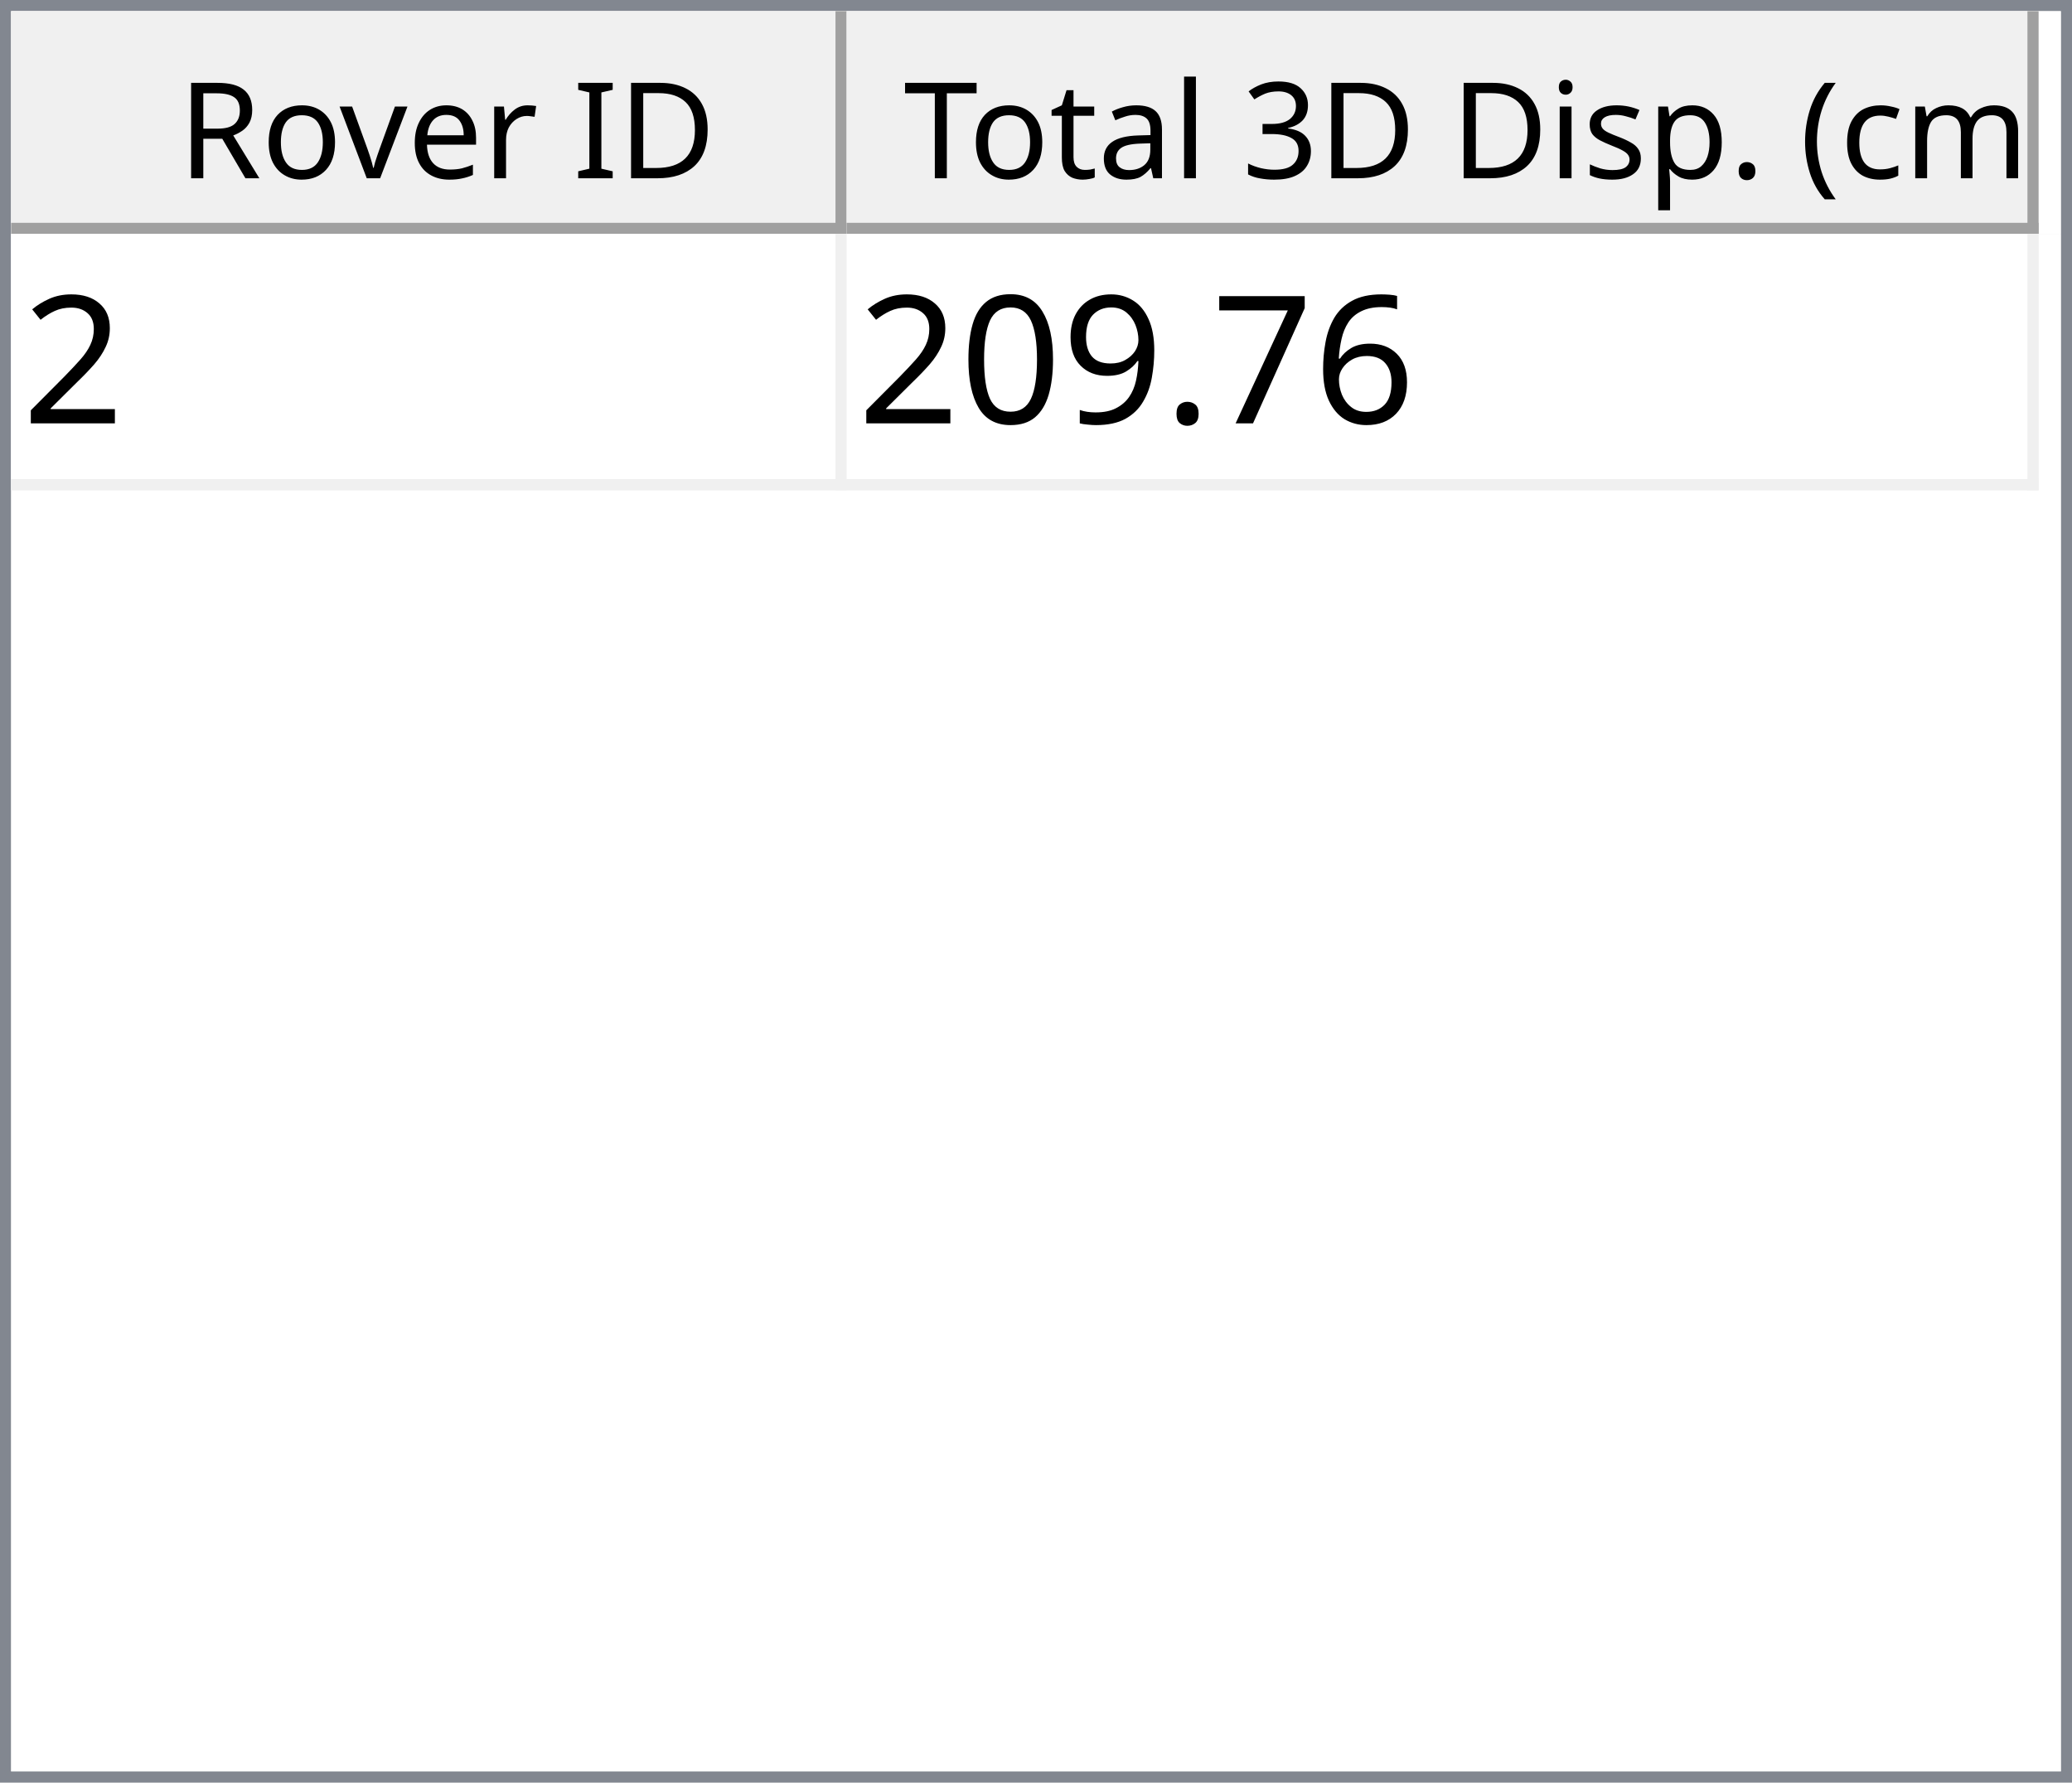
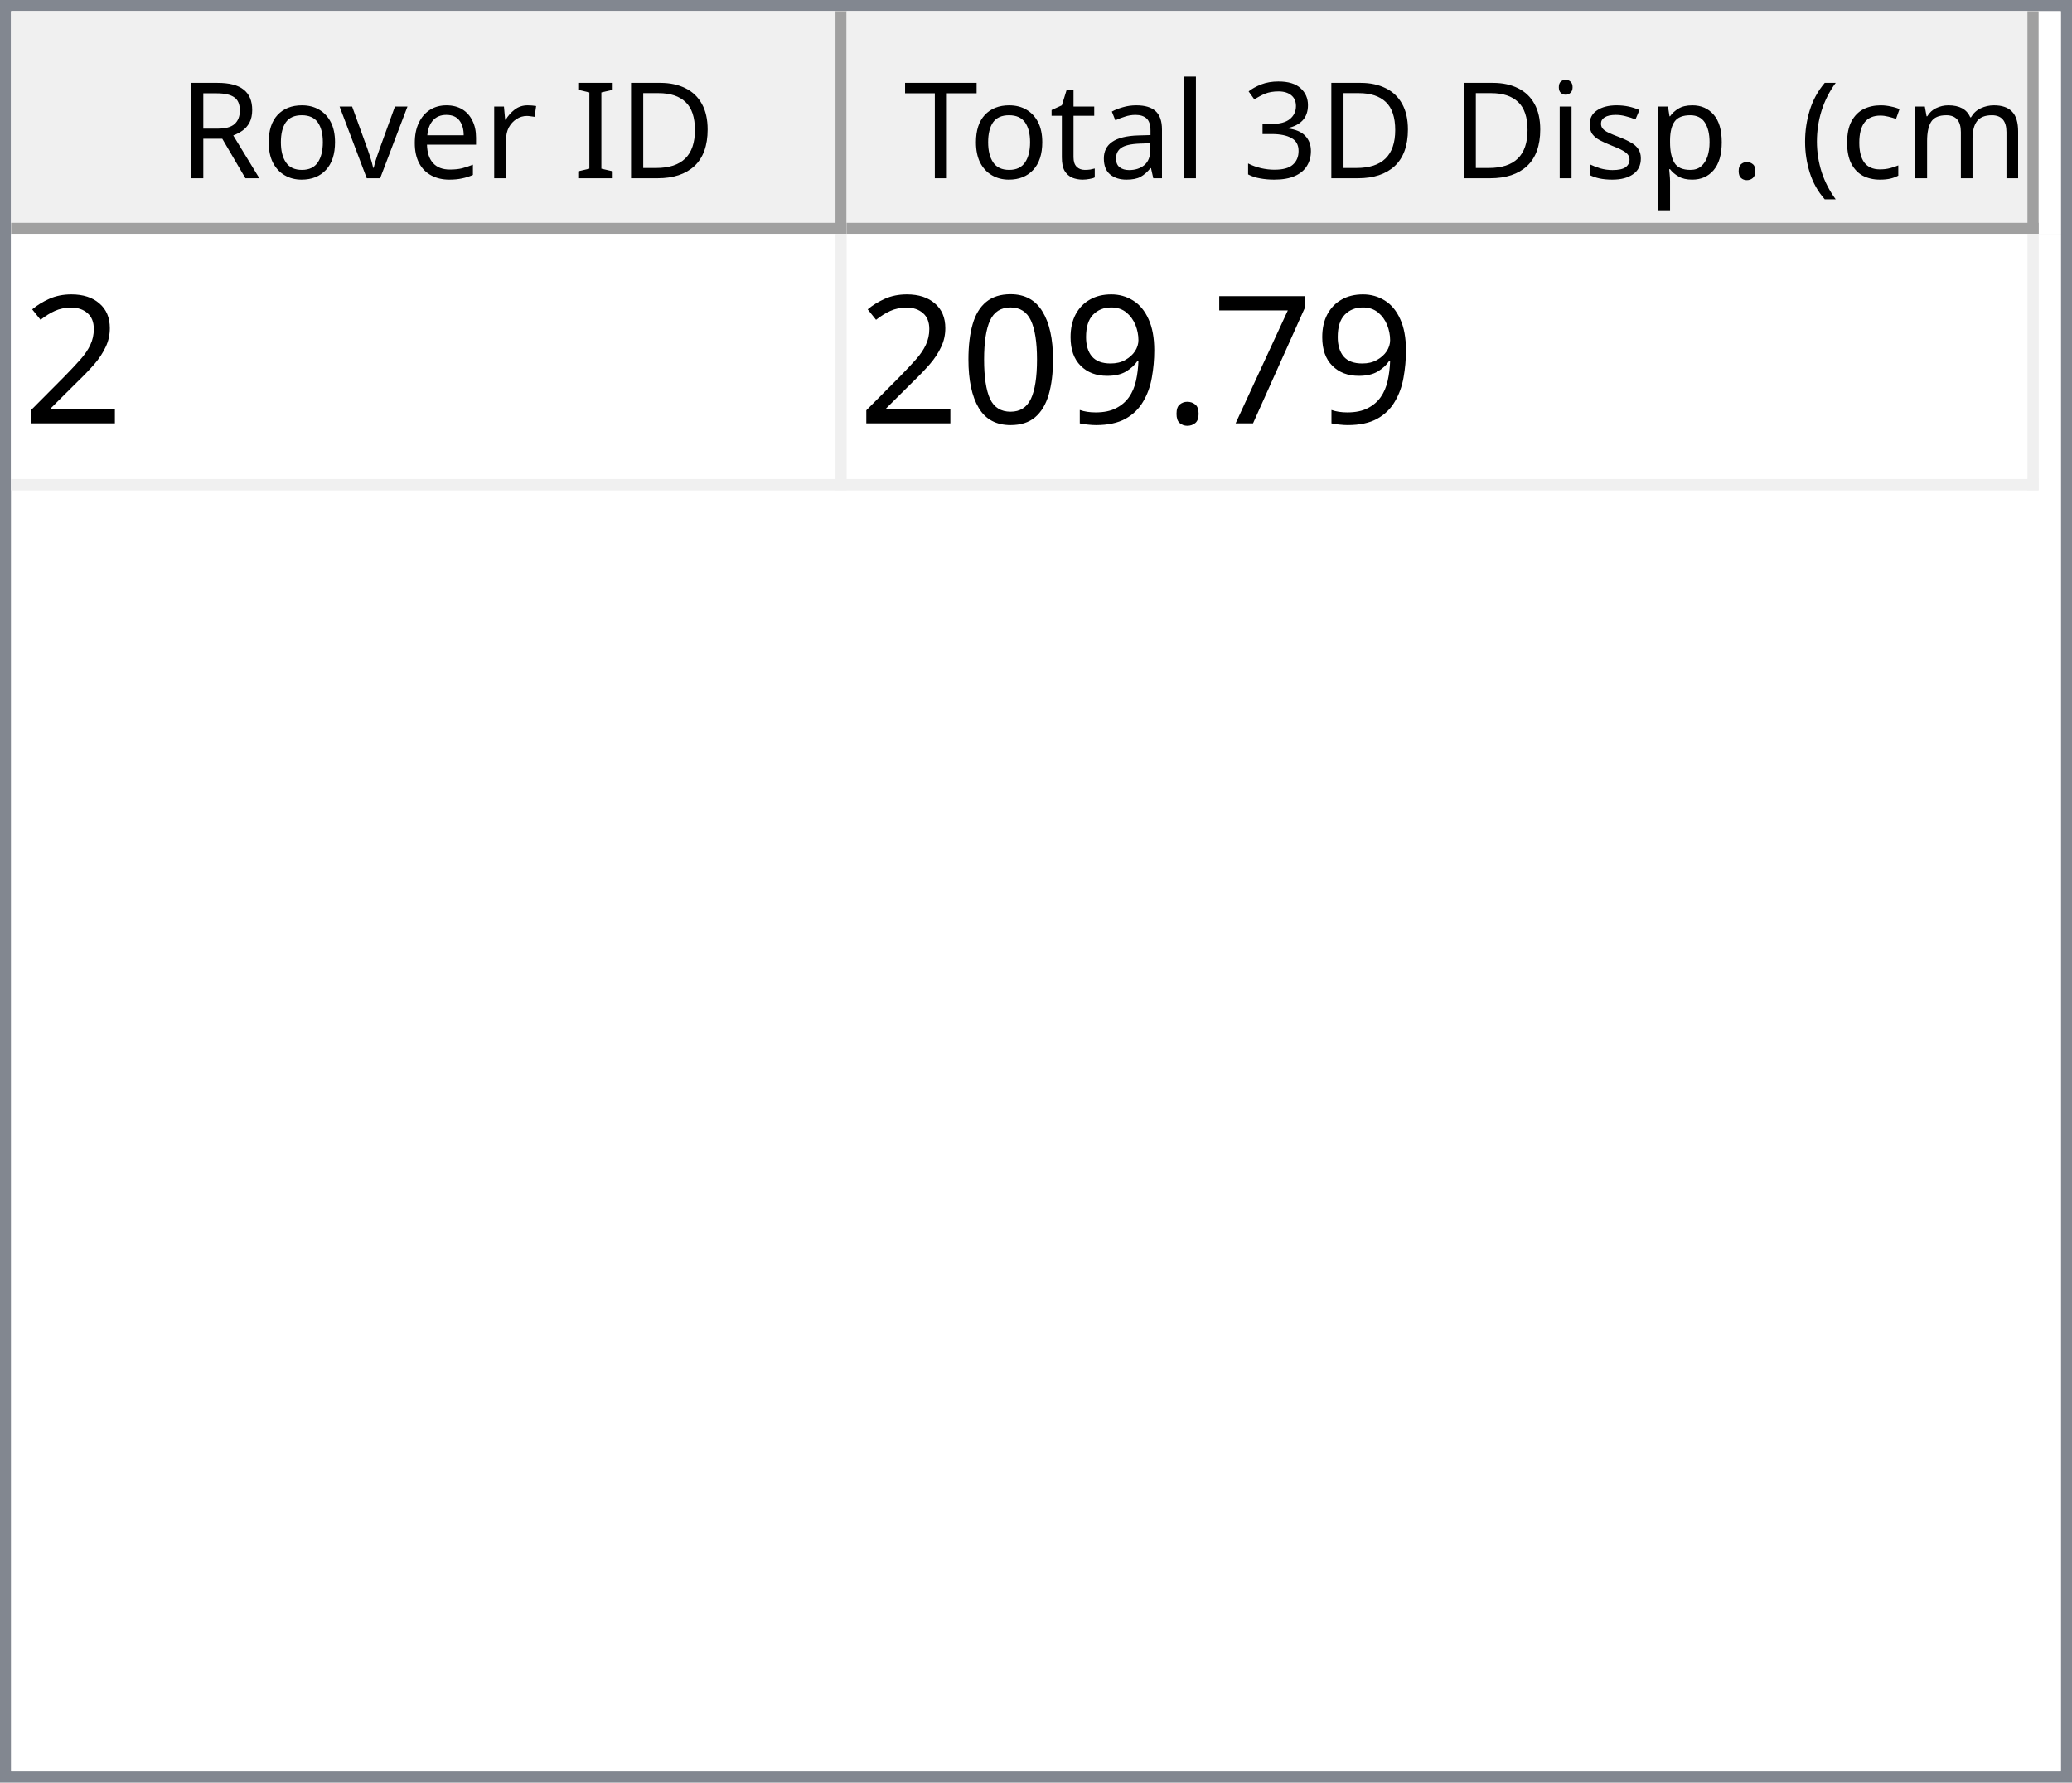
<svg xmlns="http://www.w3.org/2000/svg" style="fill-opacity:1; color-rendering:auto; color-interpolation:auto; text-rendering:auto; stroke:black; stroke-linecap:square; stroke-miterlimit:10; shape-rendering:auto; stroke-opacity:1; fill:black; stroke-dasharray:none; font-weight:normal; stroke-width:1; font-family:'Dialog'; font-style:normal; stroke-linejoin:miter; font-size:12px; stroke-dashoffset:0; image-rendering:auto;" width="186" height="160">
  <defs id="genericDefs" />
  <g>
    <defs id="defs1">
      <clipPath clipPathUnits="userSpaceOnUse" id="clipPath1">
        <path d="M0 0 L186 0 L186 160 L0 160 L0 0 Z" />
      </clipPath>
      <clipPath clipPathUnits="userSpaceOnUse" id="clipPath2">
        <path d="M0 0 L0 160 L186 160 L186 0 Z" />
      </clipPath>
      <clipPath clipPathUnits="userSpaceOnUse" id="clipPath3">
        <path d="M0 0 L0 20 L184 20 L184 0 Z" />
      </clipPath>
      <clipPath clipPathUnits="userSpaceOnUse" id="clipPath4">
        <path d="M0 0 L0 20 L75 20 L75 0 Z" />
      </clipPath>
      <clipPath clipPathUnits="userSpaceOnUse" id="clipPath5">
        <path d="M1 1 L1 19 L74 19 L74 1 Z" />
      </clipPath>
      <clipPath clipPathUnits="userSpaceOnUse" id="clipPath6">
        <path d="M0 0 L0 18 L73 18 L73 0 Z" />
      </clipPath>
      <clipPath clipPathUnits="userSpaceOnUse" id="clipPath7">
        <path d="M-0.5 -0.5 L-0.5 19.5 L74.5 19.5 L74.5 -0.5 Z" />
      </clipPath>
      <clipPath clipPathUnits="userSpaceOnUse" id="clipPath8">
        <path d="M0 0 L0 20 L107 20 L107 0 Z" />
      </clipPath>
      <clipPath clipPathUnits="userSpaceOnUse" id="clipPath9">
        <path d="M1 1 L1 19 L106 19 L106 1 Z" />
      </clipPath>
      <clipPath clipPathUnits="userSpaceOnUse" id="clipPath10">
        <path d="M0 0 L0 18 L105 18 L105 0 Z" />
      </clipPath>
      <clipPath clipPathUnits="userSpaceOnUse" id="clipPath11">
        <path d="M-0.5 -0.5 L-0.5 19.5 L106.5 19.5 L106.5 -0.5 Z" />
      </clipPath>
      <clipPath clipPathUnits="userSpaceOnUse" id="clipPath12">
        <path d="M0 0 L0 138 L184 138 L184 0 Z" />
      </clipPath>
      <clipPath clipPathUnits="userSpaceOnUse" id="clipPath13">
        <path d="M0 0 L0 23 L182 23 L182 0 Z" />
      </clipPath>
      <clipPath clipPathUnits="userSpaceOnUse" id="clipPath14">
        <path d="M-0.5 -0.5 L-0.5 22.5 L181.5 22.5 L181.5 -0.5 Z" />
      </clipPath>
      <clipPath clipPathUnits="userSpaceOnUse" id="clipPath15">
        <path d="M0 0 L0 22 L74 22 L74 0 Z" />
      </clipPath>
      <clipPath clipPathUnits="userSpaceOnUse" id="clipPath16">
        <path d="M0 0 L0 22 L106 22 L106 0 Z" />
      </clipPath>
      <font horiz-adv-x="64.551" id="font1">
        <font-face ascent="107.91" descent="25.098" units-per-em="100" style="font-style:normal; font-family:Segoe UI; font-weight:normal;" />
        <missing-glyph horiz-adv-x="64.551" d="M8.109 0 L8.109 68.266 L56.453 68.266 L56.453 0 L8.109 0 ZM15.328 7.234 L49.219 7.234 L49.219 61.031 L15.328 61.031 L15.328 7.234 Z" />
        <glyph unicode="D" horiz-adv-x="70.117" d="M9.188 0 L9.188 70.016 L28.516 70.016 Q65.531 70.016 65.531 35.891 Q65.531 19.672 55.25 9.836 Q44.969 0 27.734 0 L9.188 0 ZM17.391 62.594 L17.391 7.422 L27.828 7.422 Q41.609 7.422 49.273 14.797 Q56.938 22.172 56.938 35.688 Q56.938 62.594 28.328 62.594 L17.391 62.594 Z" />
        <glyph unicode="I" horiz-adv-x="26.611" d="M17.391 0 L9.188 0 L9.188 70.016 L17.391 70.016 L17.391 0 Z" />
        <glyph unicode=" " horiz-adv-x="27.393" d="" />
        <glyph unicode="r" horiz-adv-x="34.766" d="M34.188 41.891 Q32.078 43.5 28.125 43.5 Q23 43.5 19.555 38.672 Q16.109 33.844 16.109 25.484 L16.109 0 L8.109 0 L8.109 50 L16.109 50 L16.109 39.703 L16.312 39.703 Q18.016 44.969 21.531 47.922 Q25.047 50.875 29.391 50.875 Q32.516 50.875 34.188 50.203 L34.188 41.891 Z" />
        <glyph unicode="e" horiz-adv-x="52.295" d="M48.297 23 L12.984 23 Q13.188 14.656 17.484 10.109 Q21.781 5.562 29.297 5.562 Q37.75 5.562 44.828 11.141 L44.828 3.609 Q38.234 -1.172 27.391 -1.172 Q16.797 -1.172 10.742 5.641 Q4.688 12.453 4.688 24.812 Q4.688 36.469 11.305 43.82 Q17.922 51.172 27.734 51.172 Q37.547 51.172 42.922 44.828 Q48.297 38.484 48.297 27.203 L48.297 23 ZM40.094 29.781 Q40.047 36.719 36.75 40.578 Q33.453 44.438 27.594 44.438 Q21.922 44.438 17.969 40.383 Q14.016 36.328 13.094 29.781 L40.094 29.781 Z" />
        <glyph unicode="v" horiz-adv-x="47.9" d="M47.406 50 L27.484 0 L19.625 0 L0.688 50 L9.469 50 L22.172 13.672 Q23.578 9.672 23.922 6.688 L24.125 6.688 Q24.609 10.453 25.688 13.484 L38.969 50 L47.406 50 Z" />
        <glyph unicode="o" horiz-adv-x="58.594" d="M29 -1.172 Q17.922 -1.172 11.305 5.836 Q4.688 12.844 4.688 24.422 Q4.688 37.016 11.57 44.094 Q18.453 51.172 30.172 51.172 Q41.359 51.172 47.633 44.289 Q53.906 37.406 53.906 25.203 Q53.906 13.234 47.141 6.031 Q40.375 -1.172 29 -1.172 ZM29.594 44.438 Q21.875 44.438 17.383 39.188 Q12.891 33.938 12.891 24.703 Q12.891 15.828 17.43 10.695 Q21.969 5.562 29.594 5.562 Q37.359 5.562 41.531 10.594 Q45.703 15.625 45.703 24.906 Q45.703 34.281 41.531 39.359 Q37.359 44.438 29.594 44.438 Z" />
        <glyph unicode="R" horiz-adv-x="59.814" d="M59.375 0 L49.609 0 L37.891 19.625 Q36.281 22.359 34.766 24.289 Q33.25 26.219 31.664 27.438 Q30.078 28.656 28.25 29.219 Q26.422 29.781 24.125 29.781 L17.391 29.781 L17.391 0 L9.188 0 L9.188 70.016 L30.078 70.016 Q34.672 70.016 38.555 68.867 Q42.438 67.719 45.289 65.375 Q48.141 63.031 49.758 59.547 Q51.375 56.062 51.375 51.375 Q51.375 47.703 50.273 44.656 Q49.172 41.609 47.148 39.211 Q45.125 36.812 42.266 35.133 Q39.406 33.453 35.844 32.516 L35.844 32.328 Q37.594 31.547 38.891 30.547 Q40.188 29.547 41.359 28.18 Q42.531 26.812 43.68 25.078 Q44.828 23.344 46.234 21.047 L59.375 0 ZM17.391 62.594 L17.391 37.203 L28.516 37.203 Q31.594 37.203 34.203 38.133 Q36.812 39.062 38.719 40.797 Q40.625 42.531 41.703 45.047 Q42.781 47.562 42.781 50.688 Q42.781 56.297 39.141 59.445 Q35.5 62.594 28.609 62.594 L17.391 62.594 Z" />
        <glyph unicode=")" horiz-adv-x="30.176" d="M8.297 -15.922 L1.172 -15.922 Q16.406 2.344 16.406 26.812 Q16.406 51.469 1.078 70.016 L8.297 70.016 Q23.531 52.156 23.531 26.703 Q23.531 1.375 8.297 -15.922 Z" />
        <glyph unicode="m" horiz-adv-x="86.133" d="M79.109 0 L71.094 0 L71.094 28.719 Q71.094 37.016 68.531 40.727 Q65.969 44.438 59.906 44.438 Q54.781 44.438 51.195 39.75 Q47.609 35.062 47.609 28.516 L47.609 0 L39.594 0 L39.594 29.688 Q39.594 44.438 28.219 44.438 Q22.953 44.438 19.531 40.016 Q16.109 35.594 16.109 28.516 L16.109 0 L8.109 0 L8.109 50 L16.109 50 L16.109 42.094 L16.312 42.094 Q21.625 51.172 31.844 51.172 Q36.969 51.172 40.773 48.312 Q44.578 45.453 46 40.828 Q51.562 51.172 62.594 51.172 Q79.109 51.172 79.109 30.812 L79.109 0 Z" />
        <glyph unicode="c" horiz-adv-x="46.191" d="M42.188 2.297 Q36.422 -1.172 28.516 -1.172 Q17.828 -1.172 11.258 5.789 Q4.688 12.75 4.688 23.828 Q4.688 36.188 11.766 43.68 Q18.844 51.172 30.672 51.172 Q37.25 51.172 42.281 48.734 L42.281 40.531 Q36.719 44.438 30.375 44.438 Q22.703 44.438 17.797 38.945 Q12.891 33.453 12.891 24.516 Q12.891 15.719 17.508 10.641 Q22.125 5.562 29.891 5.562 Q36.422 5.562 42.188 9.906 L42.188 2.297 Z" />
        <glyph unicode="(" horiz-adv-x="30.176" d="M29.109 -15.922 L21.969 -15.922 Q6.844 1.375 6.844 26.703 Q6.844 52.156 21.969 70.016 L29.203 70.016 Q13.875 51.469 13.875 26.812 Q13.875 2.344 29.109 -15.922 Z" />
        <glyph unicode="." horiz-adv-x="21.68" d="M10.891 -1.078 Q8.641 -1.078 7.055 0.539 Q5.469 2.156 5.469 4.391 Q5.469 6.641 7.055 8.273 Q8.641 9.906 10.891 9.906 Q13.188 9.906 14.797 8.273 Q16.406 6.641 16.406 4.391 Q16.406 2.156 14.797 0.539 Q13.188 -1.078 10.891 -1.078 Z" />
        <glyph unicode="p" horiz-adv-x="58.789" d="M16.312 7.234 L16.109 7.234 L16.109 -23 L8.109 -23 L8.109 50 L16.109 50 L16.109 41.219 L16.312 41.219 Q22.219 51.172 33.594 51.172 Q43.266 51.172 48.688 44.461 Q54.109 37.75 54.109 26.469 Q54.109 13.922 48 6.375 Q41.891 -1.172 31.297 -1.172 Q21.578 -1.172 16.312 7.234 ZM16.109 27.391 L16.109 20.406 Q16.109 14.203 20.141 9.883 Q24.172 5.562 30.375 5.562 Q37.641 5.562 41.773 11.133 Q45.906 16.703 45.906 26.609 Q45.906 34.969 42.047 39.703 Q38.188 44.438 31.594 44.438 Q24.609 44.438 20.359 39.578 Q16.109 34.719 16.109 27.391 Z" />
        <glyph unicode="s" horiz-adv-x="42.432" d="M5.078 1.812 L5.078 10.406 Q11.625 5.562 19.484 5.562 Q30.031 5.562 30.031 12.594 Q30.031 14.594 29.125 15.992 Q28.219 17.391 26.68 18.461 Q25.141 19.531 23.07 20.383 Q21 21.234 18.609 22.172 Q15.281 23.484 12.766 24.828 Q10.25 26.172 8.57 27.859 Q6.891 29.547 6.031 31.695 Q5.172 33.844 5.172 36.719 Q5.172 40.234 6.789 42.945 Q8.406 45.656 11.086 47.484 Q13.766 49.312 17.211 50.242 Q20.656 51.172 24.312 51.172 Q30.812 51.172 35.938 48.922 L35.938 40.828 Q30.422 44.438 23.25 44.438 Q21 44.438 19.195 43.922 Q17.391 43.406 16.094 42.477 Q14.797 41.547 14.086 40.258 Q13.375 38.969 13.375 37.406 Q13.375 35.453 14.086 34.133 Q14.797 32.812 16.164 31.789 Q17.531 30.766 19.484 29.938 Q21.438 29.109 23.922 28.125 Q27.25 26.859 29.883 25.516 Q32.516 24.172 34.375 22.484 Q36.234 20.797 37.234 18.602 Q38.234 16.406 38.234 13.375 Q38.234 9.672 36.602 6.938 Q34.969 4.203 32.234 2.398 Q29.5 0.594 25.93 -0.289 Q22.359 -1.172 18.453 -1.172 Q10.75 -1.172 5.078 1.812 Z" />
        <glyph unicode="i" horiz-adv-x="24.219" d="M12.203 62.703 Q10.062 62.703 8.547 64.164 Q7.031 65.625 7.031 67.875 Q7.031 70.125 8.547 71.609 Q10.062 73.094 12.203 73.094 Q14.406 73.094 15.945 71.609 Q17.484 70.125 17.484 67.875 Q17.484 65.719 15.945 64.211 Q14.406 62.703 12.203 62.703 ZM16.109 0 L8.109 0 L8.109 50 L16.109 50 L16.109 0 Z" />
        <glyph unicode="3" horiz-adv-x="53.906" d="M46.531 19.828 Q46.531 15.094 44.75 11.211 Q42.969 7.328 39.719 4.57 Q36.469 1.812 31.93 0.297 Q27.391 -1.219 21.922 -1.219 Q11.922 -1.219 6 2.594 L6 11.188 Q13.094 5.609 22.219 5.609 Q25.875 5.609 28.828 6.539 Q31.781 7.469 33.906 9.227 Q36.031 10.984 37.18 13.477 Q38.328 15.969 38.328 19.094 Q38.328 32.812 18.797 32.812 L12.984 32.812 L12.984 39.594 L18.5 39.594 Q35.797 39.594 35.797 52.484 Q35.797 64.406 22.609 64.406 Q15.188 64.406 8.688 59.422 L8.688 67.188 Q15.375 71.188 24.609 71.188 Q29 71.188 32.57 69.969 Q36.141 68.75 38.68 66.555 Q41.219 64.359 42.609 61.281 Q44 58.203 44 54.5 Q44 40.672 30.031 36.719 L30.031 36.531 Q33.594 36.141 36.625 34.797 Q39.656 33.453 41.852 31.305 Q44.047 29.156 45.289 26.25 Q46.531 23.344 46.531 19.828 Z" />
        <glyph unicode="l" horiz-adv-x="24.219" d="M16.109 0 L8.109 0 L8.109 74.031 L16.109 74.031 L16.109 0 Z" />
        <glyph unicode="a" horiz-adv-x="50.879" d="M43.891 0 L35.891 0 L35.891 7.812 L35.688 7.812 Q30.469 -1.172 20.312 -1.172 Q12.844 -1.172 8.617 2.781 Q4.391 6.734 4.391 13.281 Q4.391 27.297 20.906 29.594 L35.891 31.688 Q35.891 44.438 25.594 44.438 Q16.547 44.438 9.281 38.281 L9.281 46.484 Q16.656 51.172 26.266 51.172 Q43.891 51.172 43.891 32.516 L43.891 0 ZM35.891 25.297 L23.828 23.641 Q18.266 22.859 15.43 20.875 Q12.594 18.891 12.594 13.875 Q12.594 10.203 15.211 7.883 Q17.828 5.562 22.172 5.562 Q28.125 5.562 32.008 9.742 Q35.891 13.922 35.891 20.312 L35.891 25.297 Z" />
        <glyph unicode="t" horiz-adv-x="33.887" d="M31.297 0.484 Q28.469 -1.078 23.828 -1.078 Q10.688 -1.078 10.688 13.578 L10.688 43.172 L2.094 43.172 L2.094 50 L10.688 50 L10.688 62.203 L18.703 64.797 L18.703 50 L31.297 50 L31.297 43.172 L18.703 43.172 L18.703 14.984 Q18.703 9.969 20.414 7.82 Q22.125 5.672 26.078 5.672 Q29.109 5.672 31.297 7.328 L31.297 0.484 Z" />
        <glyph unicode="T" horiz-adv-x="52.393" d="M50.594 62.594 L30.375 62.594 L30.375 0 L22.172 0 L22.172 62.594 L2 62.594 L2 70.016 L50.594 70.016 L50.594 62.594 Z" />
      </font>
      <font horiz-adv-x="75.0" id="font2">
        <font-face ascent="100.537" descent="21.973" units-per-em="100" style="font-style:normal; font-family:sans-serif; font-weight:normal;" />
        <missing-glyph horiz-adv-x="75.0" d="M12.5 0 L12.5 62.5 L62.5 62.5 L62.5 0 L12.5 0 ZM14.062 1.562 L60.938 1.562 L60.938 60.938 L14.062 60.938 L14.062 1.562 Z" />
        <glyph unicode="2" horiz-adv-x="55.615" d="M50.344 8.453 L50.344 0 L3.031 0 Q2.938 3.172 4.047 6.109 Q5.859 10.938 9.836 15.625 Q13.812 20.312 21.344 26.469 Q33.016 36.031 37.117 41.625 Q41.219 47.219 41.219 52.203 Q41.219 57.422 37.477 61.008 Q33.734 64.594 27.734 64.594 Q21.391 64.594 17.578 60.789 Q13.766 56.984 13.719 50.25 L4.688 51.172 Q5.609 61.281 11.664 66.578 Q17.719 71.875 27.938 71.875 Q38.234 71.875 44.242 66.164 Q50.25 60.453 50.25 52 Q50.25 47.703 48.492 43.555 Q46.734 39.406 42.656 34.812 Q38.578 30.219 29.109 22.219 Q21.188 15.578 18.945 13.211 Q16.703 10.844 15.234 8.453 L50.344 8.453 Z" />
-         <glyph unicode="6" horiz-adv-x="55.615" d="M49.75 54.047 L41.016 53.375 Q39.844 58.547 37.703 60.891 Q34.125 64.656 28.906 64.656 Q24.703 64.656 21.531 62.312 Q17.391 59.281 14.992 53.469 Q12.594 47.656 12.5 36.922 Q15.672 41.75 20.266 44.094 Q24.859 46.438 29.891 46.438 Q38.672 46.438 44.852 39.969 Q51.031 33.5 51.031 23.25 Q51.031 16.5 48.125 10.719 Q45.219 4.938 40.141 1.859 Q35.062 -1.219 28.609 -1.219 Q17.625 -1.219 10.695 6.859 Q3.766 14.938 3.766 33.5 Q3.766 54.25 11.422 63.672 Q18.109 71.875 29.438 71.875 Q37.891 71.875 43.289 67.141 Q48.688 62.406 49.75 54.047 ZM13.875 23.188 Q13.875 18.656 15.797 14.508 Q17.719 10.359 21.188 8.18 Q24.656 6 28.469 6 Q34.031 6 38.039 10.492 Q42.047 14.984 42.047 22.703 Q42.047 30.125 38.086 34.398 Q34.125 38.672 28.125 38.672 Q22.172 38.672 18.023 34.398 Q13.875 30.125 13.875 23.188 Z" />
        <glyph unicode="7" horiz-adv-x="55.615" d="M4.734 62.203 L4.734 70.656 L51.078 70.656 L51.078 63.812 Q44.234 56.547 37.523 44.484 Q30.812 32.422 27.156 19.672 Q24.516 10.688 23.781 0 L14.75 0 Q14.891 8.453 18.062 20.414 Q21.234 32.375 27.172 43.484 Q33.109 54.594 39.797 62.203 L4.734 62.203 Z" />
        <glyph unicode="." horiz-adv-x="27.783" d="M9.078 0 L9.078 10.016 L19.094 10.016 L19.094 0 L9.078 0 Z" />
        <glyph unicode="9" horiz-adv-x="55.615" d="M5.469 16.547 L13.922 17.328 Q14.984 11.375 18.016 8.688 Q21.047 6 25.781 6 Q29.828 6 32.883 7.859 Q35.938 9.719 37.891 12.82 Q39.844 15.922 41.164 21.195 Q42.484 26.469 42.484 31.938 Q42.484 32.516 42.438 33.688 Q39.797 29.5 35.234 26.883 Q30.672 24.266 25.344 24.266 Q16.453 24.266 10.305 30.711 Q4.156 37.156 4.156 47.703 Q4.156 58.594 10.578 65.234 Q17 71.875 26.656 71.875 Q33.641 71.875 39.43 68.117 Q45.219 64.359 48.219 57.398 Q51.219 50.438 51.219 37.25 Q51.219 23.531 48.242 15.406 Q45.266 7.281 39.383 3.031 Q33.5 -1.219 25.594 -1.219 Q17.188 -1.219 11.867 3.445 Q6.547 8.109 5.469 16.547 ZM41.453 48.141 Q41.453 55.719 37.43 60.156 Q33.406 64.594 27.734 64.594 Q21.875 64.594 17.531 59.812 Q13.188 55.031 13.188 47.406 Q13.188 40.578 17.312 36.305 Q21.438 32.031 27.484 32.031 Q33.594 32.031 37.523 36.305 Q41.453 40.578 41.453 48.141 Z" />
        <glyph unicode="0" horiz-adv-x="55.615" d="M4.156 35.297 Q4.156 48 6.766 55.742 Q9.375 63.484 14.523 67.68 Q19.672 71.875 27.484 71.875 Q33.25 71.875 37.594 69.555 Q41.938 67.234 44.773 62.867 Q47.609 58.5 49.219 52.227 Q50.828 45.953 50.828 35.297 Q50.828 22.703 48.242 14.969 Q45.656 7.234 40.508 3.008 Q35.359 -1.219 27.484 -1.219 Q17.141 -1.219 11.234 6.203 Q4.156 15.141 4.156 35.297 ZM13.188 35.297 Q13.188 17.672 17.312 11.836 Q21.438 6 27.484 6 Q33.547 6 37.672 11.859 Q41.797 17.719 41.797 35.297 Q41.797 52.984 37.672 58.789 Q33.547 64.594 27.391 64.594 Q21.344 64.594 17.719 59.469 Q13.188 52.938 13.188 35.297 Z" />
      </font>
    </defs>
    <g style="fill:white; stroke:white;">
      <rect x="0" y="0" width="186" style="clip-path:url(#clipPath1); stroke:none;" height="160" />
    </g>
    <g style="fill:white; text-rendering:optimizeSpeed; color-rendering:optimizeSpeed; image-rendering:optimizeSpeed; shape-rendering:crispEdges; stroke:white; color-interpolation:sRGB;">
      <rect x="0" width="186" height="160" y="0" style="stroke:none;" />
      <path style="stroke:none;" d="M0 160 L186 160 L186 0 L0 0 Z" />
    </g>
    <g style="fill:rgb(240,240,240); font-family:'Segoe UI'; stroke:rgb(240,240,240);">
      <rect x="0" y="0" width="186" style="clip-path:url(#clipPath2); stroke:none;" height="160" />
    </g>
    <g style="fill:rgb(130,135,144); font-family:'Segoe UI'; stroke:rgb(130,135,144);">
      <path d="M0 0 L186 0 L186 160 L0 160 L0 0 ZM1 1 L185 1 L185 159 L1 159 L1 1 Z" style="fill-rule:evenodd; clip-path:url(#clipPath2); stroke:none;" />
    </g>
    <g style="fill:white; font-family:'Segoe UI'; stroke:white;" transform="translate(1,1)">
      <rect x="0" y="0" width="184" style="clip-path:url(#clipPath3); stroke:none;" height="20" />
    </g>
    <g style="fill:rgb(240,240,240); font-family:'Segoe UI'; stroke:rgb(240,240,240);" transform="translate(1,1)">
      <rect x="0" y="0" width="75" style="clip-path:url(#clipPath4); stroke:none;" height="20" />
    </g>
    <g style="font-family:'Segoe UI';" transform="translate(2,2)">
      <text x="14" xml:space="preserve" y="14" style="clip-path:url(#clipPath6); stroke:none;">Rover ID</text>
    </g>
    <g style="fill:rgb(160,160,160); font-family:'Segoe UI'; stroke:rgb(160,160,160); stroke-linejoin:bevel;" transform="translate(1.5,1.5)">
      <line x1="74" x2="74" y1="0" style="fill:none; clip-path:url(#clipPath7);" y2="19" />
    </g>
    <g style="fill:rgb(160,160,160); font-family:'Segoe UI'; stroke:rgb(160,160,160); stroke-linejoin:bevel;" transform="matrix(1,0,0,1,1,1) translate(0.5,0.5)">
      <line x1="0" x2="74" y1="19" style="fill:none; clip-path:url(#clipPath7);" y2="19" />
    </g>
    <g style="fill:rgb(240,240,240); font-family:'Segoe UI'; stroke:rgb(240,240,240);" transform="translate(76,1)">
      <rect x="0" y="0" width="107" style="clip-path:url(#clipPath8); stroke:none;" height="20" />
    </g>
    <g style="font-family:'Segoe UI';" transform="translate(77,2)">
      <text x="1" xml:space="preserve" y="14" style="clip-path:url(#clipPath10); stroke:none;"> Total 3D Disp. (cm)</text>
    </g>
    <g style="fill:rgb(160,160,160); font-family:'Segoe UI'; stroke:rgb(160,160,160); stroke-linejoin:bevel;" transform="translate(76.5,1.5)">
      <line x1="106" x2="106" y1="0" style="fill:none; clip-path:url(#clipPath11);" y2="19" />
    </g>
    <g style="fill:rgb(160,160,160); font-family:'Segoe UI'; stroke:rgb(160,160,160); stroke-linejoin:bevel;" transform="matrix(1,0,0,1,76,1) translate(0.5,0.5)">
      <line x1="0" x2="106" y1="19" style="fill:none; clip-path:url(#clipPath11);" y2="19" />
    </g>
    <g style="fill:white; font-family:'Segoe UI'; stroke:white;" transform="translate(1,21)">
      <rect x="0" y="0" width="184" style="clip-path:url(#clipPath12); stroke:none;" height="138" />
    </g>
    <g style="fill:rgb(240,240,240); font-size:16px; font-family:sans-serif; stroke:rgb(240,240,240);" transform="translate(1,21)">
      <rect x="0" y="0" width="182" style="clip-path:url(#clipPath13); stroke:none;" height="23" />
      <line transform="translate(0.5,0.5)" x1="0" x2="181" y1="22" style="clip-path:url(#clipPath14); fill:none; stroke-linejoin:bevel;" y2="22" />
    </g>
    <g transform="matrix(1,0,0,1,1,21) translate(0.5,0.5)" style="fill:rgb(240,240,240); font-size:16px; font-family:sans-serif; stroke:rgb(240,240,240); stroke-linejoin:bevel;">
      <line x1="74" x2="74" y1="0" style="fill:none; clip-path:url(#clipPath14);" y2="22" />
    </g>
    <g transform="matrix(1,0,0,1,1,21) translate(0.5,0.5)" style="fill:rgb(240,240,240); font-size:16px; font-family:sans-serif; stroke:rgb(240,240,240); stroke-linejoin:bevel;">
      <line x1="181" x2="181" y1="0" style="fill:none; clip-path:url(#clipPath14);" y2="22" />
    </g>
    <g style="fill:white; font-size:16px; font-family:sans-serif; stroke:white;" transform="matrix(1,0,0,1,1,21)">
      <rect x="0" y="0" width="74" style="clip-path:url(#clipPath15); stroke:none;" height="22" />
      <text x="1" y="17" style="fill:black; clip-path:url(#clipPath15); stroke:none;" xml:space="preserve">2</text>
    </g>
    <g style="fill:white; font-size:16px; font-family:sans-serif; stroke:white;" transform="matrix(1,0,0,1,1,21) translate(75,0)">
      <rect x="0" y="0" width="106" style="clip-path:url(#clipPath16); stroke:none;" height="22" />
-       <text x="1" y="17" style="fill:black; clip-path:url(#clipPath16); stroke:none;" xml:space="preserve">209.76</text>
+       <text x="1" y="17" style="fill:black; clip-path:url(#clipPath16); stroke:none;" xml:space="preserve">209.79</text>
    </g>
  </g>
</svg>
